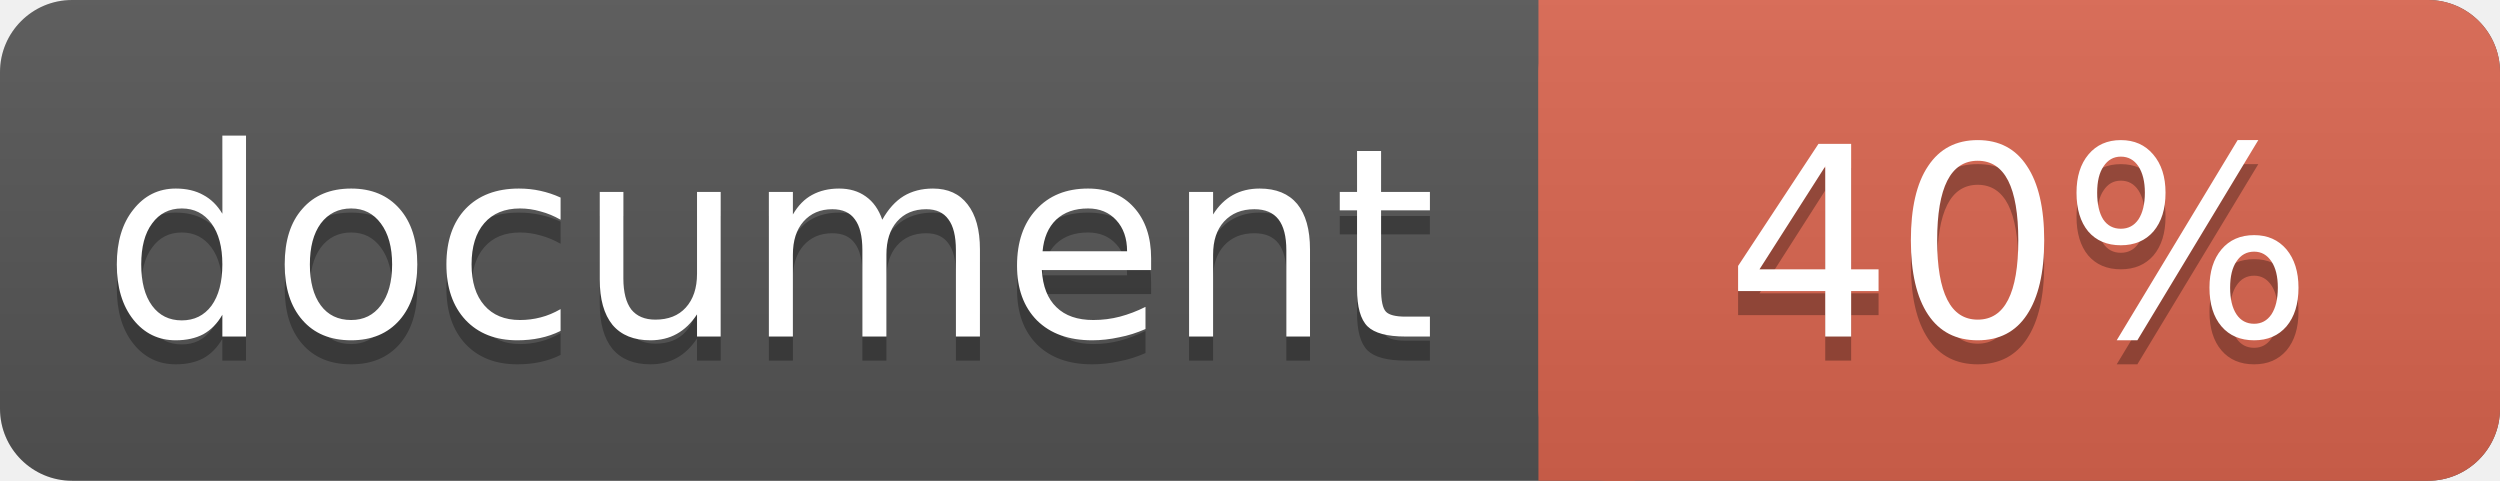
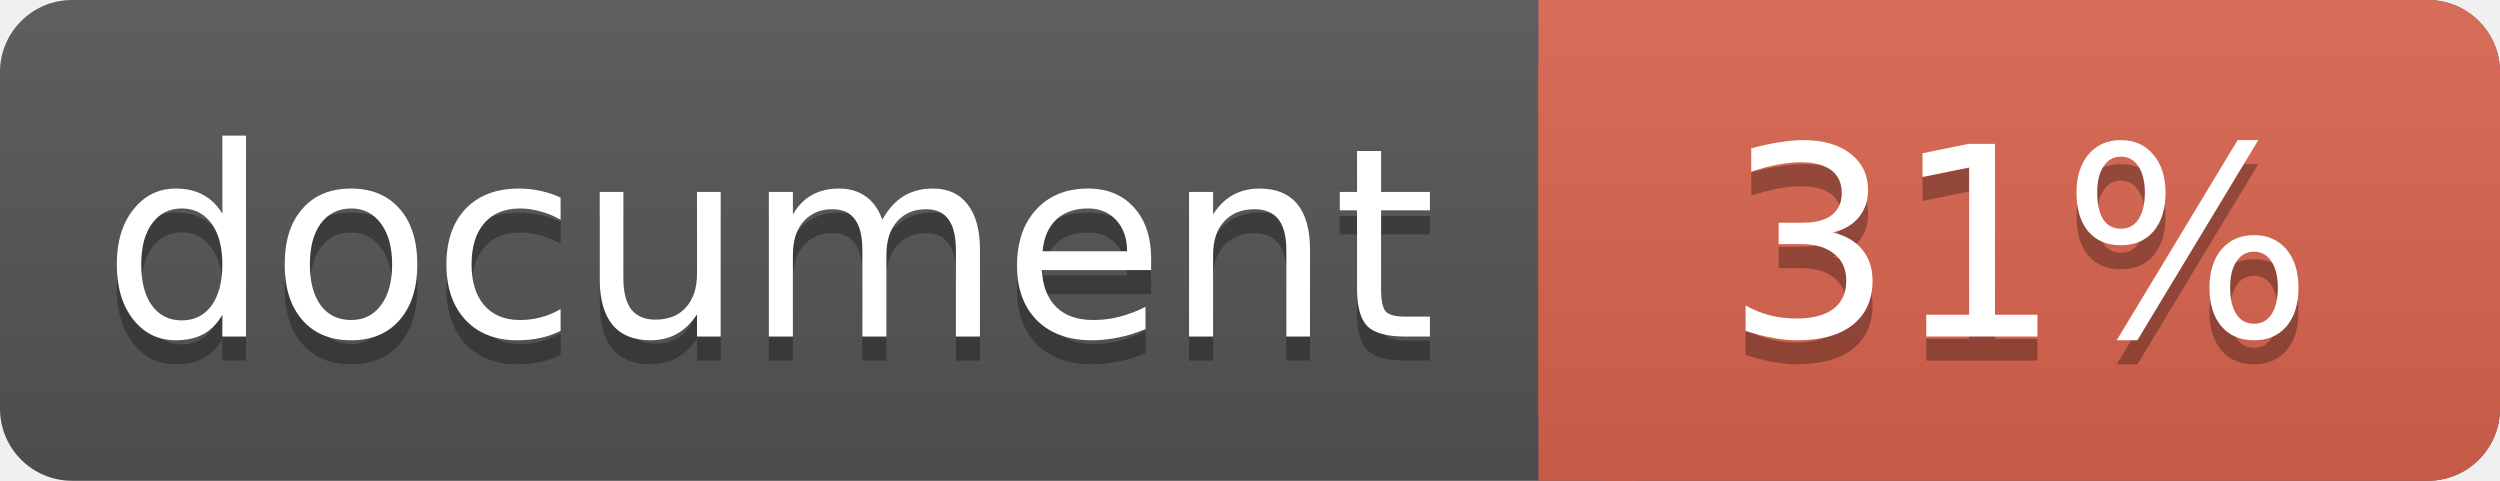
<svg xmlns="http://www.w3.org/2000/svg" width="104" height="20">
  <linearGradient id="a" x2="0" y2="100%">
    <stop offset="0" stop-color="#bbb" stop-opacity=".1" />
    <stop offset="1" stop-opacity=".1" />
  </linearGradient>
  <rect rx="3" width="104" height="20" fill="#555" />
  <rect rx="3" x="64" width="40" height="20" fill="#db654f" />
  <path fill="#db654f" d="M64 0h4v20h-4z" />
  <rect rx="3" width="104" height="20" fill="url(#a)" />
  <g fill="#fff" text-anchor="middle" font-family="DejaVu Sans,Verdana,Geneva,sans-serif" font-size="11">
    <text x="32" y="15" fill="#010101" fill-opacity=".3">document</text>
    <text x="32" y="14">document</text>
-     <text x="84" y="15" fill="#010101" fill-opacity=".3">40%</text>
-     <text x="84" y="14">40%</text>
+     <text x="84" y="15" fill="#010101" fill-opacity=".3">31%</text>
+     <text x="84" y="14">31%</text>
  </g>
</svg>
